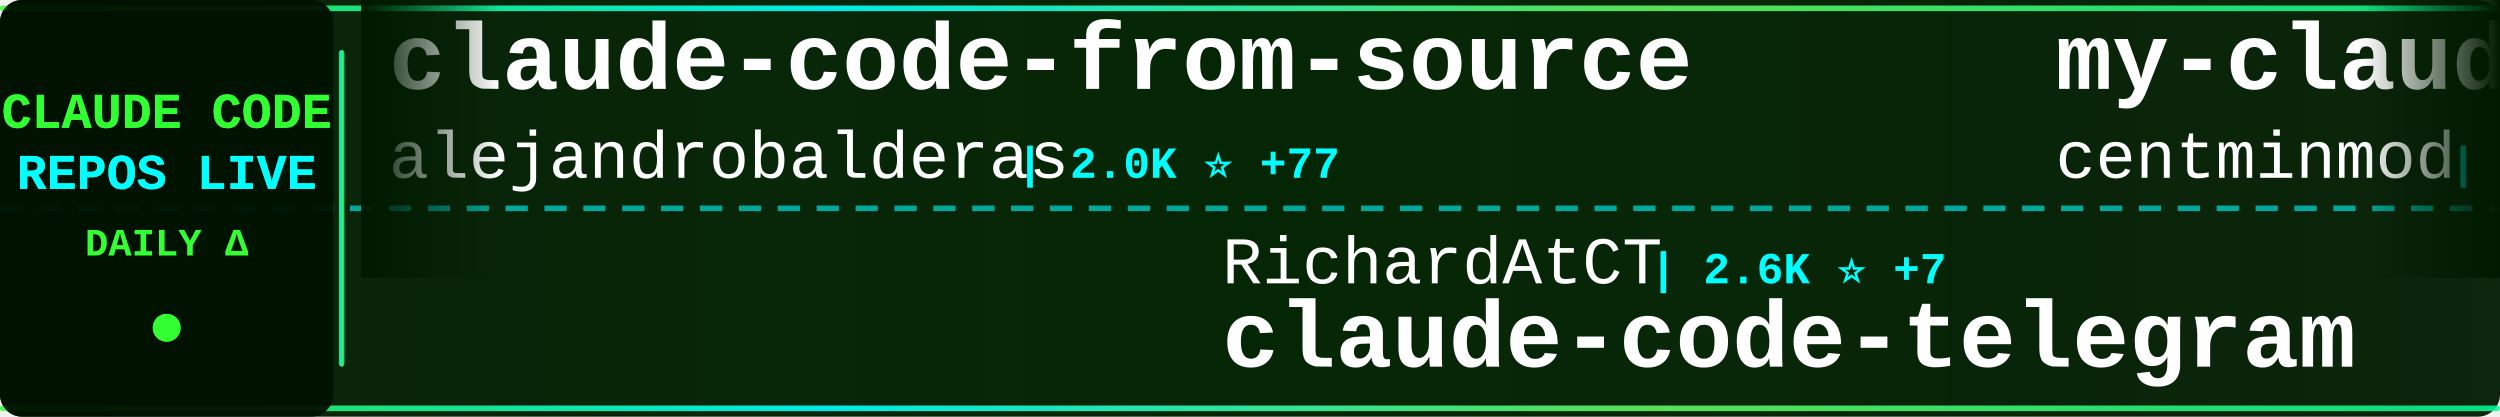
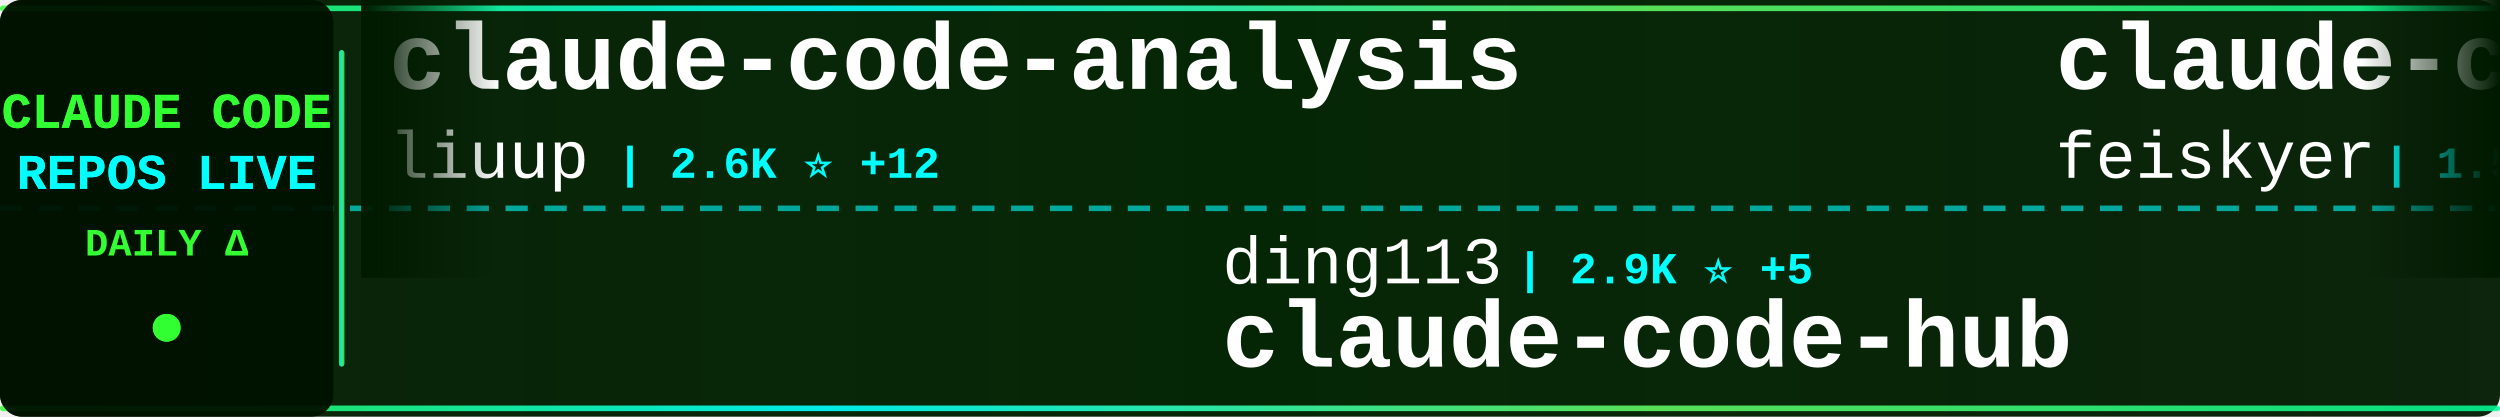
<svg xmlns="http://www.w3.org/2000/svg" width="900" height="150">
  <defs>
    <linearGradient id="tickerBg" x1="0%" y1="0%" x2="100%" y2="0%">
      <stop offset="0%" style="stop-color:#001a00;stop-opacity:0.95" />
      <stop offset="50%" style="stop-color:#002200;stop-opacity:0.98" />
      <stop offset="100%" style="stop-color:#001a00;stop-opacity:0.95" />
    </linearGradient>
    <linearGradient id="borderGrad" x1="0%" y1="0%" x2="100%" y2="0%">
      <stop offset="0%" style="stop-color:#33ff33;stop-opacity:0.85">
        <animate attributeName="stop-opacity" values="0.85;1;0.85" dur="2s" repeatCount="indefinite" />
      </stop>
      <stop offset="33%" style="stop-color:#00ffff;stop-opacity:0.9">
        <animate attributeName="stop-opacity" values="0.9;1;0.9" dur="2.2s" repeatCount="indefinite" />
      </stop>
      <stop offset="66%" style="stop-color:#66ff66;stop-opacity:0.85">
        <animate attributeName="stop-opacity" values="0.85;1;0.85" dur="1.8s" repeatCount="indefinite" />
      </stop>
      <stop offset="100%" style="stop-color:#00ff99;stop-opacity:0.85">
        <animate attributeName="stop-opacity" values="0.85;1;0.85" dur="2s" repeatCount="indefinite" />
      </stop>
    </linearGradient>
    <filter id="textGlow">
      <feGaussianBlur stdDeviation="0.1" result="coloredBlur" />
      <feMerge>
        <feMergeNode in="coloredBlur" />
        <feMergeNode in="SourceGraphic" />
      </feMerge>
    </filter>
    <filter id="metricGlow">
      <feGaussianBlur stdDeviation="0.2" result="coloredBlur" />
      <feMerge>
        <feMergeNode in="coloredBlur" />
        <feMergeNode in="SourceGraphic" />
      </feMerge>
    </filter>
    <linearGradient id="leftFade" x1="0%" y1="0%" x2="100%" y2="0%">
      <stop offset="0%" style="stop-color:#001a00;stop-opacity:1" />
      <stop offset="100%" style="stop-color:#001a00;stop-opacity:0" />
    </linearGradient>
    <linearGradient id="rightFade" x1="0%" y1="0%" x2="100%" y2="0%">
      <stop offset="0%" style="stop-color:#001a00;stop-opacity:0" />
      <stop offset="100%" style="stop-color:#001a00;stop-opacity:1" />
    </linearGradient>
  </defs>
  <rect width="900" height="150" fill="url(#tickerBg)" rx="8" />
  <rect x="0" y="2" width="900" height="2" fill="url(#borderGrad)" rx="1" />
  <rect x="0" y="146" width="900" height="2" fill="url(#borderGrad)" rx="1" />
  <line x1="0" y1="75" x2="900" y2="75" stroke="#00ffff" stroke-width="2" stroke-dasharray="8 6" opacity="0.6" />
  <rect x="0" y="0" width="120" height="150" fill="#001100" opacity="0.95" rx="8" />
  <text x="60" y="46" font-family="'Courier New', monospace" font-size="18" font-weight="bold" fill="#33ff33" text-anchor="middle" filter="url(#textGlow)">
    CLAUDE CODE
  </text>
  <text x="60" y="68" font-family="'Courier New', monospace" font-size="18" font-weight="bold" fill="#00ffff" text-anchor="middle" filter="url(#textGlow)">
    REPOS LIVE
  </text>
  <text x="60" y="92" font-family="'Courier New', monospace" font-size="14" font-weight="bold" fill="#33ff33" text-anchor="middle">
    DAILY Δ
  </text>
  <circle cx="60" cy="118" r="5" fill="#33ff33" filter="url(#metricGlow)">
    <animate attributeName="r" values="4;6;4" dur="1.5s" repeatCount="indefinite" />
    <animate attributeName="opacity" values="0.6;1;0.6" dur="1.5s" repeatCount="indefinite" />
  </circle>
  <rect x="122" y="18" width="2" height="114" fill="url(#borderGrad)" rx="1" />
  <clipPath id="tickerClip">
    <rect x="130" y="0" width="770" height="150" />
  </clipPath>
  <g clip-path="url(#tickerClip)">
    <g id="tickerItems">
      <animateTransform attributeName="transform" attributeType="XML" type="translate" from="0 0" to="-3000 0" dur="54s" repeatCount="indefinite" />
      <g transform="translate(0, 0)">
-         <text x="140" y="32" font-family="'Courier New', monospace" font-size="34" font-weight="bold" fill="#ffffff">claude-code-from-source</text>
-         <text x="140" y="64" font-family="'Courier New', monospace" font-size="24" font-weight="normal" fill="#ffffff" opacity="1.0">alejandrobalderas</text>
-         <text x="366" y="64" font-family="'Courier New', monospace" font-size="16" font-weight="bold" fill="#00ffff"> | 2.0K ⭐ +77</text>
+         <text x="140" y="32" font-family="'Courier New', monospace" font-size="34" font-weight="bold" fill="#ffffff">claude-code-analysis</text>
+         <text x="140" y="64" font-family="'Courier New', monospace" font-size="24" font-weight="normal" fill="#ffffff" opacity="1.0">liuup</text>
+         <text x="222" y="64" font-family="'Courier New', monospace" font-size="16" font-weight="bold" fill="#00ffff"> | 2.6K ⭐ +12</text>
      </g>
      <g transform="translate(300, 0)">
-         <text x="140" y="102" font-family="'Courier New', monospace" font-size="24" font-weight="normal" fill="#ffffff" opacity="1.0">RichardAtCT</text>
-         <text x="294" y="102" font-family="'Courier New', monospace" font-size="16" font-weight="bold" fill="#00ffff"> | 2.6K ⭐ +7</text>
-         <text x="140" y="132" font-family="'Courier New', monospace" font-size="34" font-weight="bold" fill="#ffffff">claude-code-telegram</text>
+         <text x="140" y="102" font-family="'Courier New', monospace" font-size="24" font-weight="normal" fill="#ffffff" opacity="1.0">ding113</text>
+         <text x="246" y="102" font-family="'Courier New', monospace" font-size="16" font-weight="bold" fill="#00ffff"> | 2.9K ⭐ +5</text>
+         <text x="140" y="132" font-family="'Courier New', monospace" font-size="34" font-weight="bold" fill="#ffffff">claude-code-hub</text>
      </g>
      <g transform="translate(600, 0)">
-         <text x="140" y="32" font-family="'Courier New', monospace" font-size="34" font-weight="bold" fill="#ffffff">my-claude-code-setup</text>
-         <text x="140" y="64" font-family="'Courier New', monospace" font-size="24" font-weight="normal" fill="#ffffff" opacity="1.0">centminmod</text>
-         <text x="282" y="64" font-family="'Courier New', monospace" font-size="16" font-weight="bold" fill="#00ffff"> | 2.3K ⭐ +11</text>
+         <text x="140" y="32" font-family="'Courier New', monospace" font-size="34" font-weight="bold" fill="#ffffff">claude-code-settings</text>
+         <text x="140" y="64" font-family="'Courier New', monospace" font-size="24" font-weight="normal" fill="#ffffff" opacity="1.0">feiskyer</text>
+         <text x="258" y="64" font-family="'Courier New', monospace" font-size="16" font-weight="bold" fill="#00ffff"> | 1.5K ⭐ +3</text>
      </g>
      <g transform="translate(900, 0)">
-         <text x="140" y="102" font-family="'Courier New', monospace" font-size="24" font-weight="normal" fill="#ffffff" opacity="1.0">Maciek-roboblog</text>
-         <text x="342" y="102" font-family="'Courier New', monospace" font-size="16" font-weight="bold" fill="#00ffff"> | 8.0K ⭐ +12</text>
-         <text x="140" y="132" font-family="'Courier New', monospace" font-size="34" font-weight="bold" fill="#ffffff">Claude-Code-Usage-Monito...</text>
+         <text x="140" y="102" font-family="'Courier New', monospace" font-size="24" font-weight="normal" fill="#ffffff" opacity="1.0">nicedreamzapp</text>
+         <text x="318" y="102" font-family="'Courier New', monospace" font-size="16" font-weight="bold" fill="#00ffff"> | 2.7K ⭐ +21</text>
+         <text x="140" y="132" font-family="'Courier New', monospace" font-size="34" font-weight="bold" fill="#ffffff">claude-code-local</text>
      </g>
      <g transform="translate(1200, 0)">
-         <text x="140" y="32" font-family="'Courier New', monospace" font-size="34" font-weight="bold" fill="#ffffff">claude-code-my-workflow</text>
-         <text x="140" y="64" font-family="'Courier New', monospace" font-size="24" font-weight="normal" fill="#ffffff" opacity="1.0">pedrohcgs</text>
-         <text x="270" y="64" font-family="'Courier New', monospace" font-size="16" font-weight="bold" fill="#00ffff"> | 1.1K ⭐ +6</text>
+         <text x="140" y="32" font-family="'Courier New', monospace" font-size="34" font-weight="bold" fill="#ffffff">claude-code-webui</text>
+         <text x="140" y="64" font-family="'Courier New', monospace" font-size="24" font-weight="normal" fill="#ffffff" opacity="1.0">sugyan</text>
+         <text x="234" y="64" font-family="'Courier New', monospace" font-size="16" font-weight="bold" fill="#00ffff"> | 1.1K ⭐ +4</text>
      </g>
      <g transform="translate(1500, 0)">
-         <text x="140" y="102" font-family="'Courier New', monospace" font-size="24" font-weight="normal" fill="#ffffff" opacity="1.0">jarmuine</text>
-         <text x="258" y="102" font-family="'Courier New', monospace" font-size="16" font-weight="bold" fill="#00ffff"> | 2.2K ⭐ +6</text>
-         <text x="140" y="132" font-family="'Courier New', monospace" font-size="34" font-weight="bold" fill="#ffffff">claude-code</text>
+         <text x="140" y="102" font-family="'Courier New', monospace" font-size="24" font-weight="normal" fill="#ffffff" opacity="1.0">chauncygu</text>
+         <text x="270" y="102" font-family="'Courier New', monospace" font-size="16" font-weight="bold" fill="#00ffff"> | 2.5K ⭐ +5</text>
+         <text x="140" y="132" font-family="'Courier New', monospace" font-size="34" font-weight="bold" fill="#ffffff">collection-claude-code-s...</text>
      </g>
      <g transform="translate(1800, 0)">
-         <text x="140" y="32" font-family="'Courier New', monospace" font-size="34" font-weight="bold" fill="#ffffff">ClaudeCodeAgents</text>
-         <text x="140" y="64" font-family="'Courier New', monospace" font-size="24" font-weight="normal" fill="#ffffff" opacity="1.0">darcyegb</text>
-         <text x="258" y="64" font-family="'Courier New', monospace" font-size="16" font-weight="bold" fill="#00ffff"> | 700 ⭐</text>
+         <text x="140" y="32" font-family="'Courier New', monospace" font-size="34" font-weight="bold" fill="#ffffff">claude-code-source</text>
+         <text x="140" y="64" font-family="'Courier New', monospace" font-size="24" font-weight="normal" fill="#ffffff" opacity="1.0">JrCx7scC</text>
+         <text x="258" y="64" font-family="'Courier New', monospace" font-size="16" font-weight="bold" fill="#00ffff"> | 368 ⭐</text>
      </g>
      <g transform="translate(2100, 0)">
-         <text x="140" y="102" font-family="'Courier New', monospace" font-size="24" font-weight="normal" fill="#ffffff" opacity="1.0">ChinaSiro</text>
-         <text x="270" y="102" font-family="'Courier New', monospace" font-size="16" font-weight="bold" fill="#00ffff"> | 9.2K ⭐ +10</text>
-         <text x="140" y="132" font-family="'Courier New', monospace" font-size="34" font-weight="bold" fill="#ffffff">claude-code-sourcemap</text>
+         <text x="140" y="102" font-family="'Courier New', monospace" font-size="24" font-weight="normal" fill="#ffffff" opacity="1.0">wshobson</text>
+         <text x="258" y="102" font-family="'Courier New', monospace" font-size="16" font-weight="bold" fill="#00ffff"> | 35.8K ⭐ +55</text>
+         <text x="140" y="132" font-family="'Courier New', monospace" font-size="34" font-weight="bold" fill="#ffffff">agents</text>
      </g>
      <g transform="translate(2400, 0)">
-         <text x="140" y="32" font-family="'Courier New', monospace" font-size="34" font-weight="bold" fill="#ffffff">claude-code</text>
-         <text x="140" y="64" font-family="'Courier New', monospace" font-size="24" font-weight="normal" fill="#ffffff" opacity="1.0">claude-code-best</text>
-         <text x="354" y="64" font-family="'Courier New', monospace" font-size="16" font-weight="bold" fill="#00ffff"> | 18.6K ⭐ +78</text>
+         <text x="140" y="32" font-family="'Courier New', monospace" font-size="34" font-weight="bold" fill="#ffffff">claude-code-guide</text>
+         <text x="140" y="64" font-family="'Courier New', monospace" font-size="24" font-weight="normal" fill="#ffffff" opacity="1.0">zebbern</text>
+         <text x="246" y="64" font-family="'Courier New', monospace" font-size="16" font-weight="bold" fill="#00ffff"> | 4.2K ⭐ +4</text>
      </g>
      <g transform="translate(2700, 0)">
-         <text x="140" y="102" font-family="'Courier New', monospace" font-size="24" font-weight="normal" fill="#ffffff" opacity="1.0">oboard</text>
-         <text x="234" y="102" font-family="'Courier New', monospace" font-size="16" font-weight="bold" fill="#00ffff"> | 3.1K ⭐ +2</text>
-         <text x="140" y="132" font-family="'Courier New', monospace" font-size="34" font-weight="bold" fill="#ffffff">claude-code-rev</text>
+         <text x="140" y="102" font-family="'Courier New', monospace" font-size="24" font-weight="normal" fill="#ffffff" opacity="1.0">Yeachan-Heo</text>
+         <text x="294" y="102" font-family="'Courier New', monospace" font-size="16" font-weight="bold" fill="#00ffff"> | 34.5K ⭐ +97</text>
+         <text x="140" y="132" font-family="'Courier New', monospace" font-size="34" font-weight="bold" fill="#ffffff">oh-my-claudecode</text>
      </g>
      <g transform="translate(3000, 0)">
-         <text x="140" y="32" font-family="'Courier New', monospace" font-size="34" font-weight="bold" fill="#ffffff">claude-code-from-source</text>
-         <text x="140" y="64" font-family="'Courier New', monospace" font-size="24" font-weight="normal" fill="#ffffff" opacity="1.0">alejandrobalderas</text>
-         <text x="366" y="64" font-family="'Courier New', monospace" font-size="16" font-weight="bold" fill="#00ffff"> | 2.0K ⭐ +77</text>
+         <text x="140" y="32" font-family="'Courier New', monospace" font-size="34" font-weight="bold" fill="#ffffff">claude-code-analysis</text>
+         <text x="140" y="64" font-family="'Courier New', monospace" font-size="24" font-weight="normal" fill="#ffffff" opacity="1.0">liuup</text>
+         <text x="222" y="64" font-family="'Courier New', monospace" font-size="16" font-weight="bold" fill="#00ffff"> | 2.6K ⭐ +12</text>
      </g>
      <g transform="translate(3300, 0)">
-         <text x="140" y="102" font-family="'Courier New', monospace" font-size="24" font-weight="normal" fill="#ffffff" opacity="1.0">RichardAtCT</text>
-         <text x="294" y="102" font-family="'Courier New', monospace" font-size="16" font-weight="bold" fill="#00ffff"> | 2.6K ⭐ +7</text>
-         <text x="140" y="132" font-family="'Courier New', monospace" font-size="34" font-weight="bold" fill="#ffffff">claude-code-telegram</text>
+         <text x="140" y="102" font-family="'Courier New', monospace" font-size="24" font-weight="normal" fill="#ffffff" opacity="1.0">ding113</text>
+         <text x="246" y="102" font-family="'Courier New', monospace" font-size="16" font-weight="bold" fill="#00ffff"> | 2.9K ⭐ +5</text>
+         <text x="140" y="132" font-family="'Courier New', monospace" font-size="34" font-weight="bold" fill="#ffffff">claude-code-hub</text>
      </g>
      <g transform="translate(3600, 0)">
-         <text x="140" y="32" font-family="'Courier New', monospace" font-size="34" font-weight="bold" fill="#ffffff">my-claude-code-setup</text>
-         <text x="140" y="64" font-family="'Courier New', monospace" font-size="24" font-weight="normal" fill="#ffffff" opacity="1.0">centminmod</text>
-         <text x="282" y="64" font-family="'Courier New', monospace" font-size="16" font-weight="bold" fill="#00ffff"> | 2.3K ⭐ +11</text>
+         <text x="140" y="32" font-family="'Courier New', monospace" font-size="34" font-weight="bold" fill="#ffffff">claude-code-settings</text>
+         <text x="140" y="64" font-family="'Courier New', monospace" font-size="24" font-weight="normal" fill="#ffffff" opacity="1.0">feiskyer</text>
+         <text x="258" y="64" font-family="'Courier New', monospace" font-size="16" font-weight="bold" fill="#00ffff"> | 1.5K ⭐ +3</text>
      </g>
      <g transform="translate(3900, 0)">
-         <text x="140" y="102" font-family="'Courier New', monospace" font-size="24" font-weight="normal" fill="#ffffff" opacity="1.0">Maciek-roboblog</text>
-         <text x="342" y="102" font-family="'Courier New', monospace" font-size="16" font-weight="bold" fill="#00ffff"> | 8.0K ⭐ +12</text>
-         <text x="140" y="132" font-family="'Courier New', monospace" font-size="34" font-weight="bold" fill="#ffffff">Claude-Code-Usage-Monito...</text>
+         <text x="140" y="102" font-family="'Courier New', monospace" font-size="24" font-weight="normal" fill="#ffffff" opacity="1.0">nicedreamzapp</text>
+         <text x="318" y="102" font-family="'Courier New', monospace" font-size="16" font-weight="bold" fill="#00ffff"> | 2.7K ⭐ +21</text>
+         <text x="140" y="132" font-family="'Courier New', monospace" font-size="34" font-weight="bold" fill="#ffffff">claude-code-local</text>
      </g>
    </g>
  </g>
  <rect x="130" y="0" width="50" height="100" fill="url(#leftFade)" />
  <rect x="850" y="0" width="50" height="100" fill="url(#rightFade)" />
</svg>
